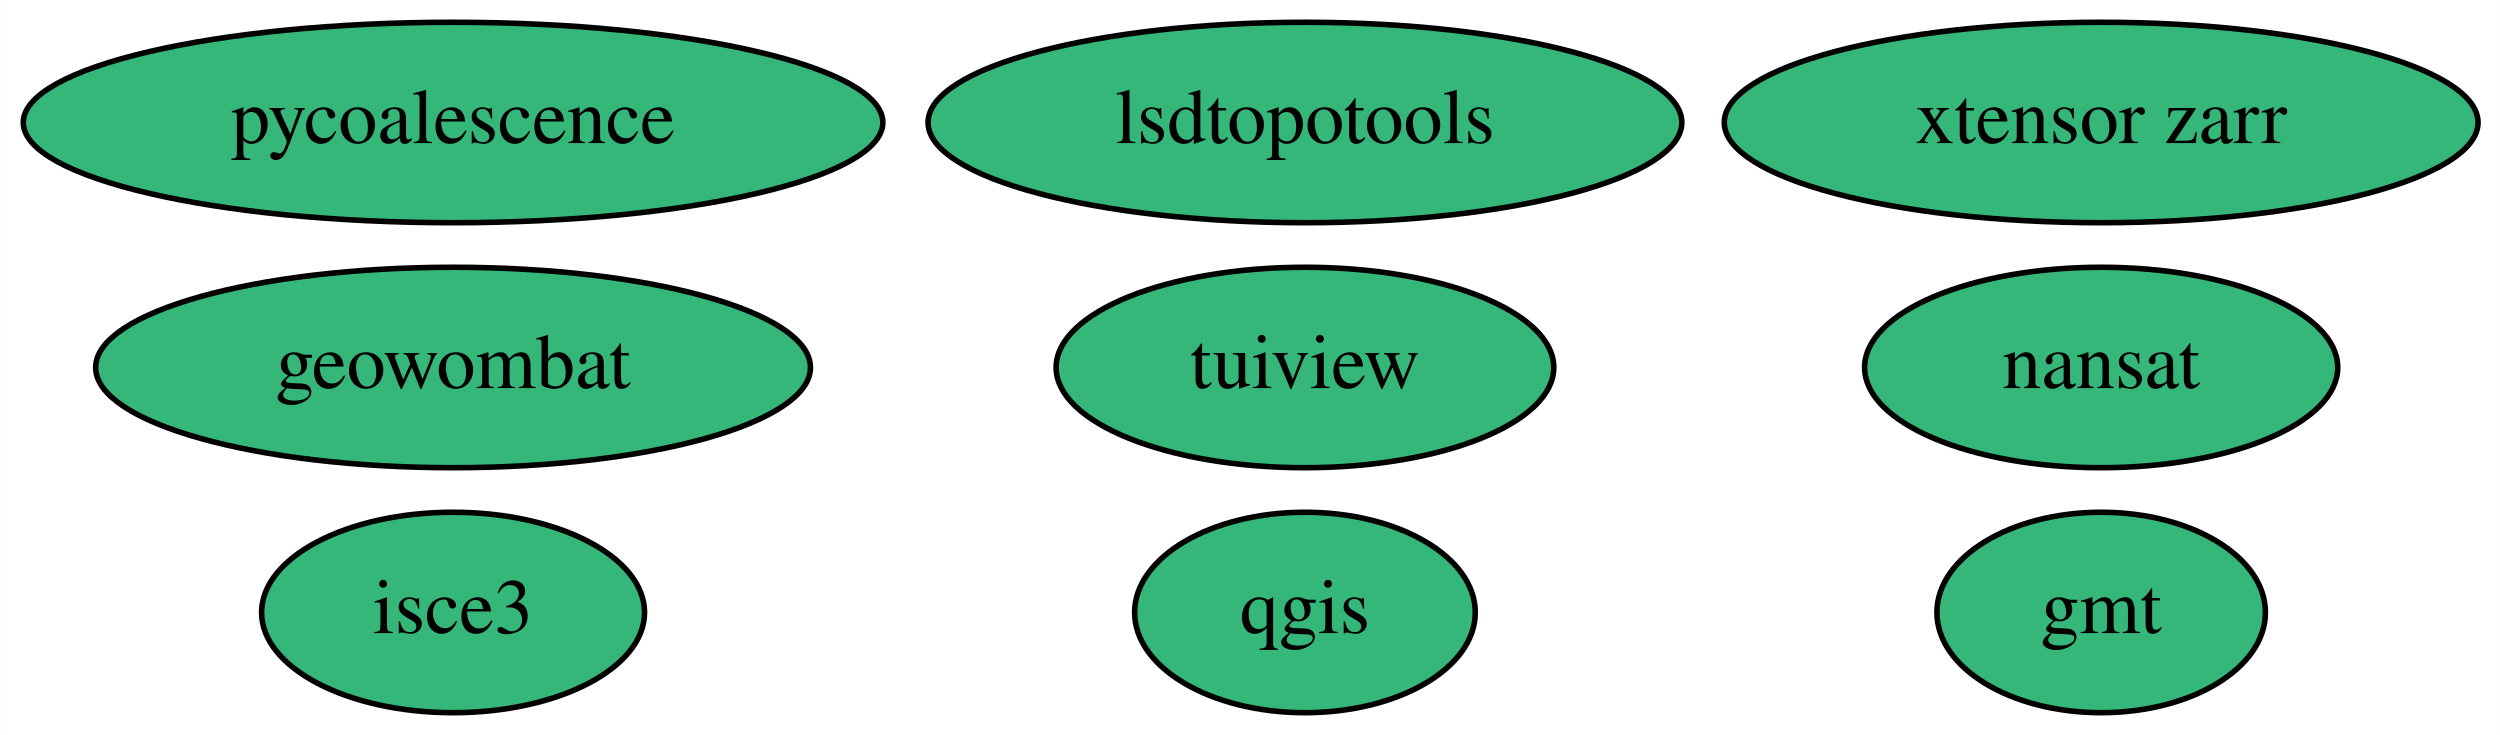
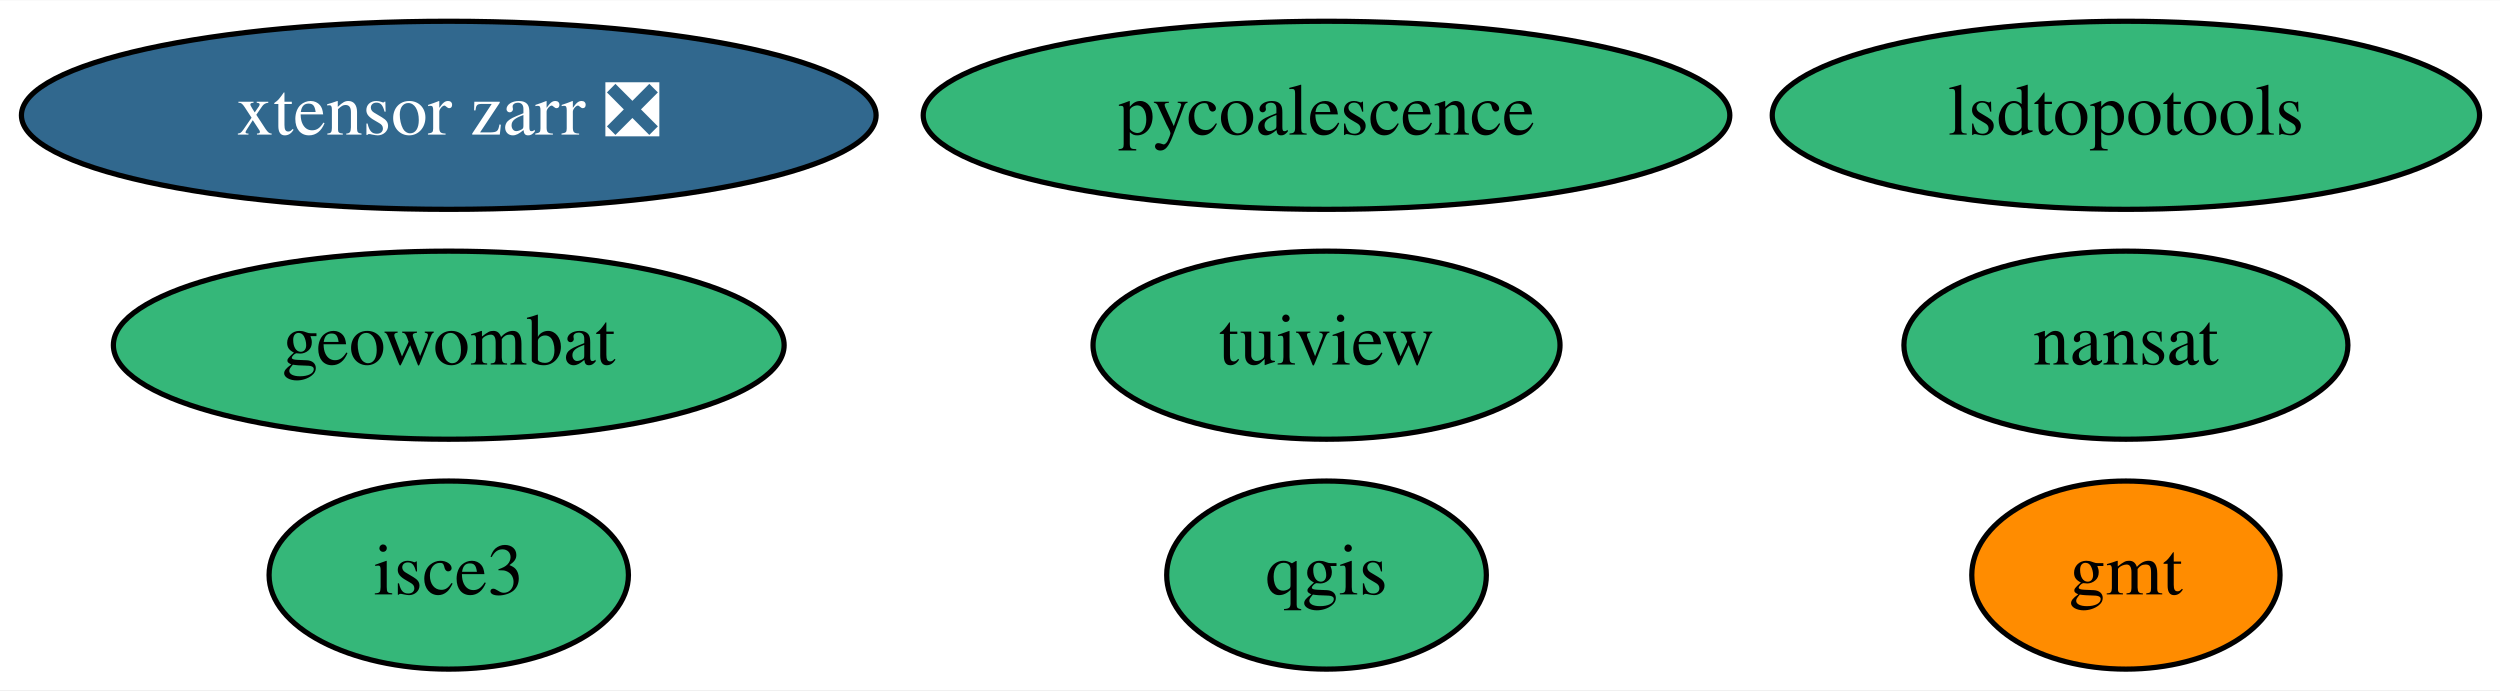
- <svg xmlns="http://www.w3.org/2000/svg" xmlns:xlink="http://www.w3.org/1999/xlink" width="449pt" height="132pt" viewBox="0.00 0.00 448.94 132.00">
+ <svg xmlns="http://www.w3.org/2000/svg" xmlns:xlink="http://www.w3.org/1999/xlink" width="478pt" height="132pt" viewBox="0.00 0.00 478.49 132.00">
  <g id="graph0" class="graph" transform="scale(1 1) rotate(0) translate(4 128)">
-     <polygon fill="white" stroke="transparent" points="-4,4 -4,-128 444.94,-128 444.94,4 -4,4" />
+     <polygon fill="white" stroke="transparent" points="-4,4 -4,-128 474.49,-128 474.49,4 -4,4" />
    <g id="node1" class="node">
      <g id="a_node1">
        <a xlink:href="https://github.com/conda-forge/gmt-feedstock" xlink:title="gmt">
-           <ellipse fill="#35b779" stroke="black" cx="373.34" cy="-18" rx="29.5" ry="18" />
-           <text text-anchor="middle" x="373.34" y="-14.3" font-family="Times,serif" font-size="14.00">gmt</text>
+           <ellipse fill="#ff8c00" stroke="black" cx="402.89" cy="-18" rx="29.5" ry="18" />
+           <text text-anchor="middle" x="402.89" y="-14.3" font-family="Times,serif" font-size="14.00">gmt</text>
        </a>
      </g>
    </g>
    <g id="node2" class="node">
      <g id="a_node2">
        <a xlink:href="https://github.com/conda-forge/nansat-feedstock" xlink:title="nansat">
-           <ellipse fill="#35b779" stroke="black" cx="373.34" cy="-62" rx="42.49" ry="18" />
-           <text text-anchor="middle" x="373.34" y="-58.3" font-family="Times,serif" font-size="14.00">nansat</text>
+           <ellipse fill="#35b779" stroke="black" cx="402.89" cy="-62" rx="42.49" ry="18" />
+           <text text-anchor="middle" x="402.89" y="-58.3" font-family="Times,serif" font-size="14.00">nansat</text>
        </a>
      </g>
    </g>
    <g id="node3" class="node">
      <g id="a_node3">
        <a xlink:href="https://github.com/conda-forge/qgis-feedstock" xlink:title="qgis">
-           <ellipse fill="#35b779" stroke="black" cx="230.34" cy="-18" rx="30.59" ry="18" />
-           <text text-anchor="middle" x="230.34" y="-14.3" font-family="Times,serif" font-size="14.00">qgis</text>
+           <ellipse fill="#35b779" stroke="black" cx="249.89" cy="-18" rx="30.59" ry="18" />
+           <text text-anchor="middle" x="249.89" y="-14.3" font-family="Times,serif" font-size="14.00">qgis</text>
        </a>
      </g>
    </g>
    <g id="node4" class="node">
      <g id="a_node4">
        <a xlink:href="https://github.com/conda-forge/tuiview-feedstock" xlink:title="tuiview">
-           <ellipse fill="#35b779" stroke="black" cx="230.34" cy="-62" rx="44.69" ry="18" />
-           <text text-anchor="middle" x="230.34" y="-58.3" font-family="Times,serif" font-size="14.00">tuiview</text>
+           <ellipse fill="#35b779" stroke="black" cx="249.89" cy="-62" rx="44.69" ry="18" />
+           <text text-anchor="middle" x="249.89" y="-58.3" font-family="Times,serif" font-size="14.00">tuiview</text>
        </a>
      </g>
    </g>
    <g id="node5" class="node">
      <g id="a_node5">
        <a xlink:href="https://github.com/conda-forge/pycoalescence-feedstock" xlink:title="pycoalescence">
-           <ellipse fill="#35b779" stroke="black" cx="77.34" cy="-106" rx="77.19" ry="18" />
-           <text text-anchor="middle" x="77.34" y="-102.3" font-family="Times,serif" font-size="14.00">pycoalescence</text>
+           <ellipse fill="#35b779" stroke="black" cx="249.89" cy="-106" rx="77.19" ry="18" />
+           <text text-anchor="middle" x="249.89" y="-102.3" font-family="Times,serif" font-size="14.00">pycoalescence</text>
        </a>
      </g>
    </g>
    <g id="node6" class="node">
      <g id="a_node6">
        <a xlink:href="https://github.com/conda-forge/lsdtopotools-feedstock" xlink:title="lsdtopotools">
-           <ellipse fill="#35b779" stroke="black" cx="230.34" cy="-106" rx="67.69" ry="18" />
-           <text text-anchor="middle" x="230.34" y="-102.3" font-family="Times,serif" font-size="14.00">lsdtopotools</text>
+           <ellipse fill="#35b779" stroke="black" cx="402.89" cy="-106" rx="67.69" ry="18" />
+           <text text-anchor="middle" x="402.89" y="-102.3" font-family="Times,serif" font-size="14.00">lsdtopotools</text>
        </a>
      </g>
    </g>
    <g id="node7" class="node">
      <g id="a_node7">
        <a xlink:href="https://github.com/conda-forge/geowombat-feedstock" xlink:title="geowombat">
-           <ellipse fill="#35b779" stroke="black" cx="77.34" cy="-62" rx="64.19" ry="18" />
-           <text text-anchor="middle" x="77.34" y="-58.3" font-family="Times,serif" font-size="14.00">geowombat</text>
+           <ellipse fill="#35b779" stroke="black" cx="81.89" cy="-62" rx="64.19" ry="18" />
+           <text text-anchor="middle" x="81.89" y="-58.3" font-family="Times,serif" font-size="14.00">geowombat</text>
        </a>
      </g>
    </g>
    <g id="node8" class="node">
      <g id="a_node8">
        <a xlink:href="https://github.com/conda-forge/isce3-feedstock" xlink:title="isce3">
-           <ellipse fill="#35b779" stroke="black" cx="77.34" cy="-18" rx="34.39" ry="18" />
-           <text text-anchor="middle" x="77.34" y="-14.3" font-family="Times,serif" font-size="14.00">isce3</text>
+           <ellipse fill="#35b779" stroke="black" cx="81.89" cy="-18" rx="34.39" ry="18" />
+           <text text-anchor="middle" x="81.89" y="-14.3" font-family="Times,serif" font-size="14.00">isce3</text>
        </a>
      </g>
    </g>
    <g id="node9" class="node">
      <g id="a_node9">
-         <a xlink:href="https://github.com/conda-forge/xtensor-zarr-feedstock" xlink:title="xtensor zarr">
-           <ellipse fill="#35b779" stroke="black" cx="373.34" cy="-106" rx="67.69" ry="18" />
-           <text text-anchor="middle" x="373.34" y="-102.3" font-family="Times,serif" font-size="14.00">xtensor zarr</text>
+         <a xlink:href="https://github.com/conda-forge/xtensor-zarr-feedstock/pull/9" xlink:title="xtensor zarr ❎">
+           <ellipse fill="#31688e" stroke="black" cx="81.89" cy="-106" rx="81.79" ry="18" />
+           <text text-anchor="middle" x="81.89" y="-102.3" font-family="Times,serif" font-size="14.00" fill="white">xtensor zarr ❎</text>
        </a>
      </g>
    </g>
  </g>
</svg>
